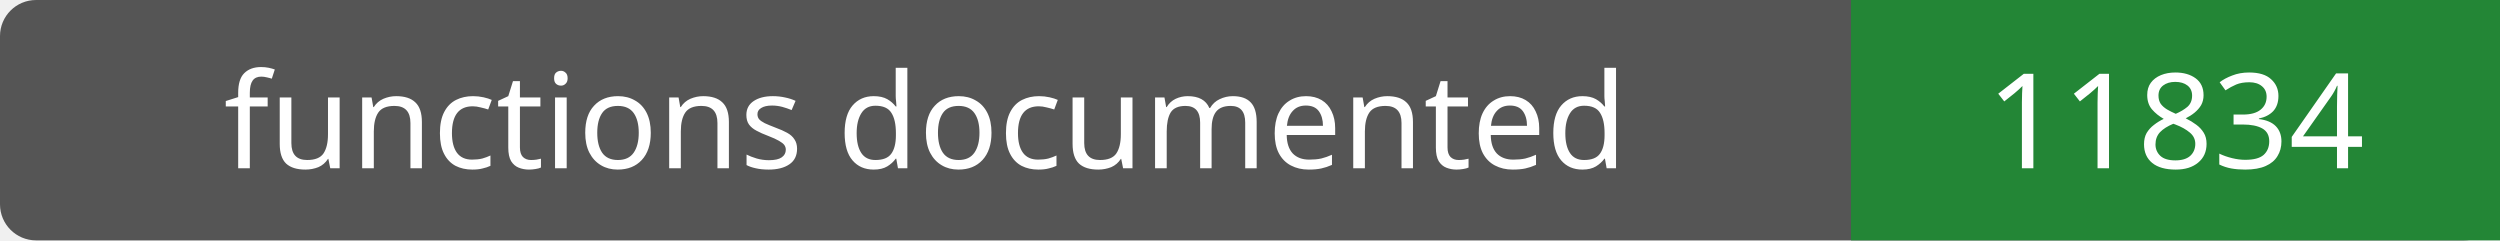
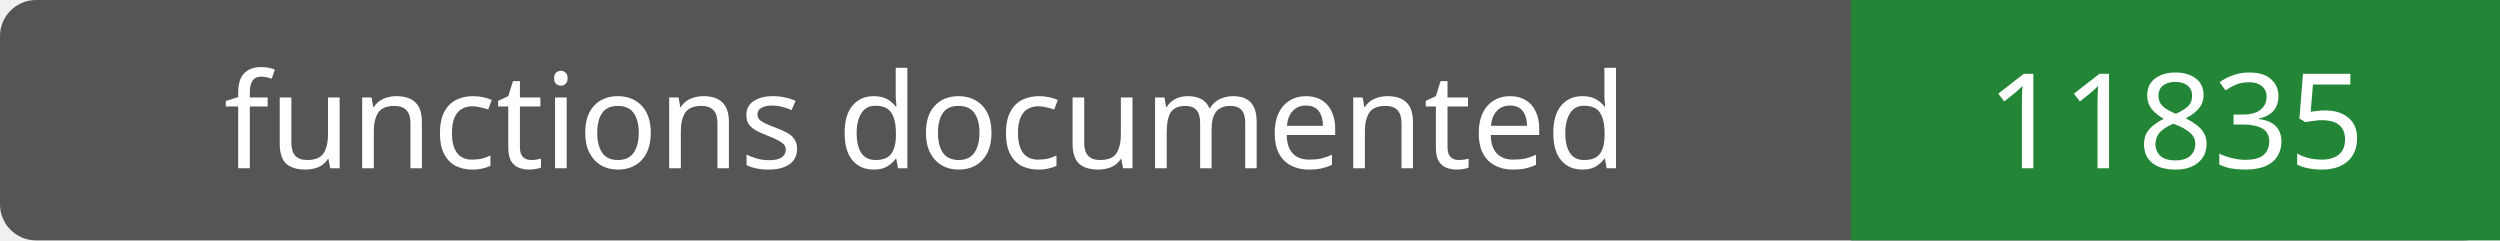
- <svg xmlns="http://www.w3.org/2000/svg" width="208" height="20" role="img" aria-label="functions documented: 11834">
+ <svg xmlns="http://www.w3.org/2000/svg" width="208" height="20" role="img" aria-label="functions documented: 11835">
  <rect width="208" height="20" rx="3" fill="#555" />
  <path fill="#238636" d="M154 0h54v20H154z" />
  <g fill="#fff" text-anchor="middle" font-family="Verdana,sans-serif" font-size="11">
    <text x="77.0" y="14">functions documented</text>
-     <text x="181.0" y="14">11834</text>
+     <text x="181.0" y="14">11835</text>
  </g>
</svg>
